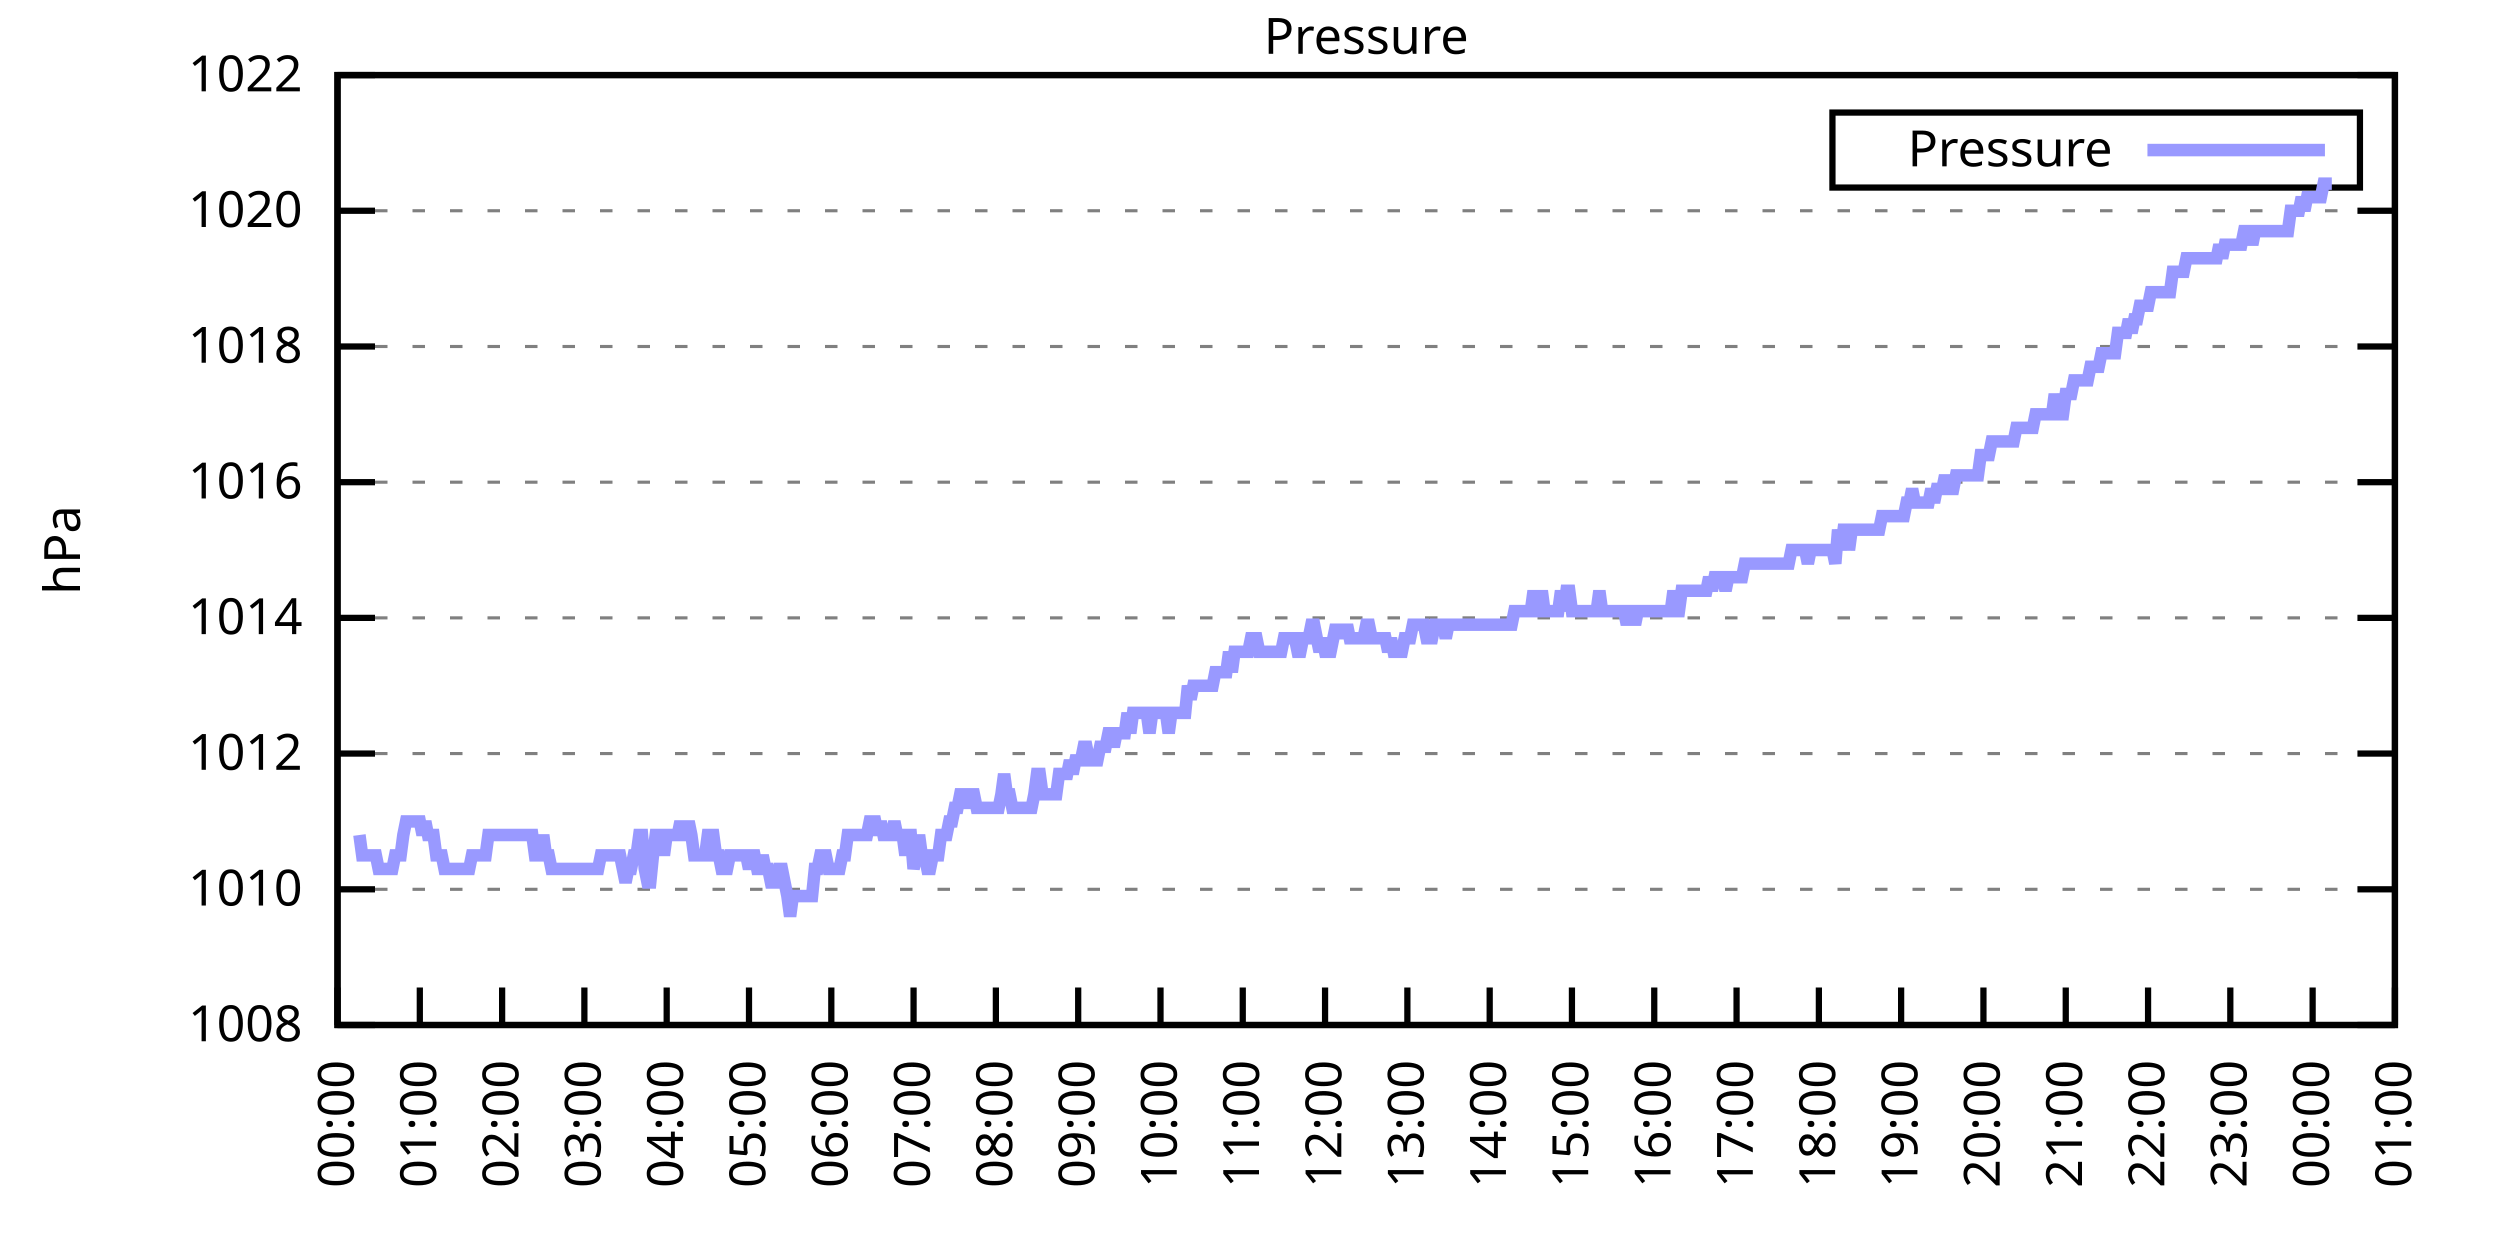
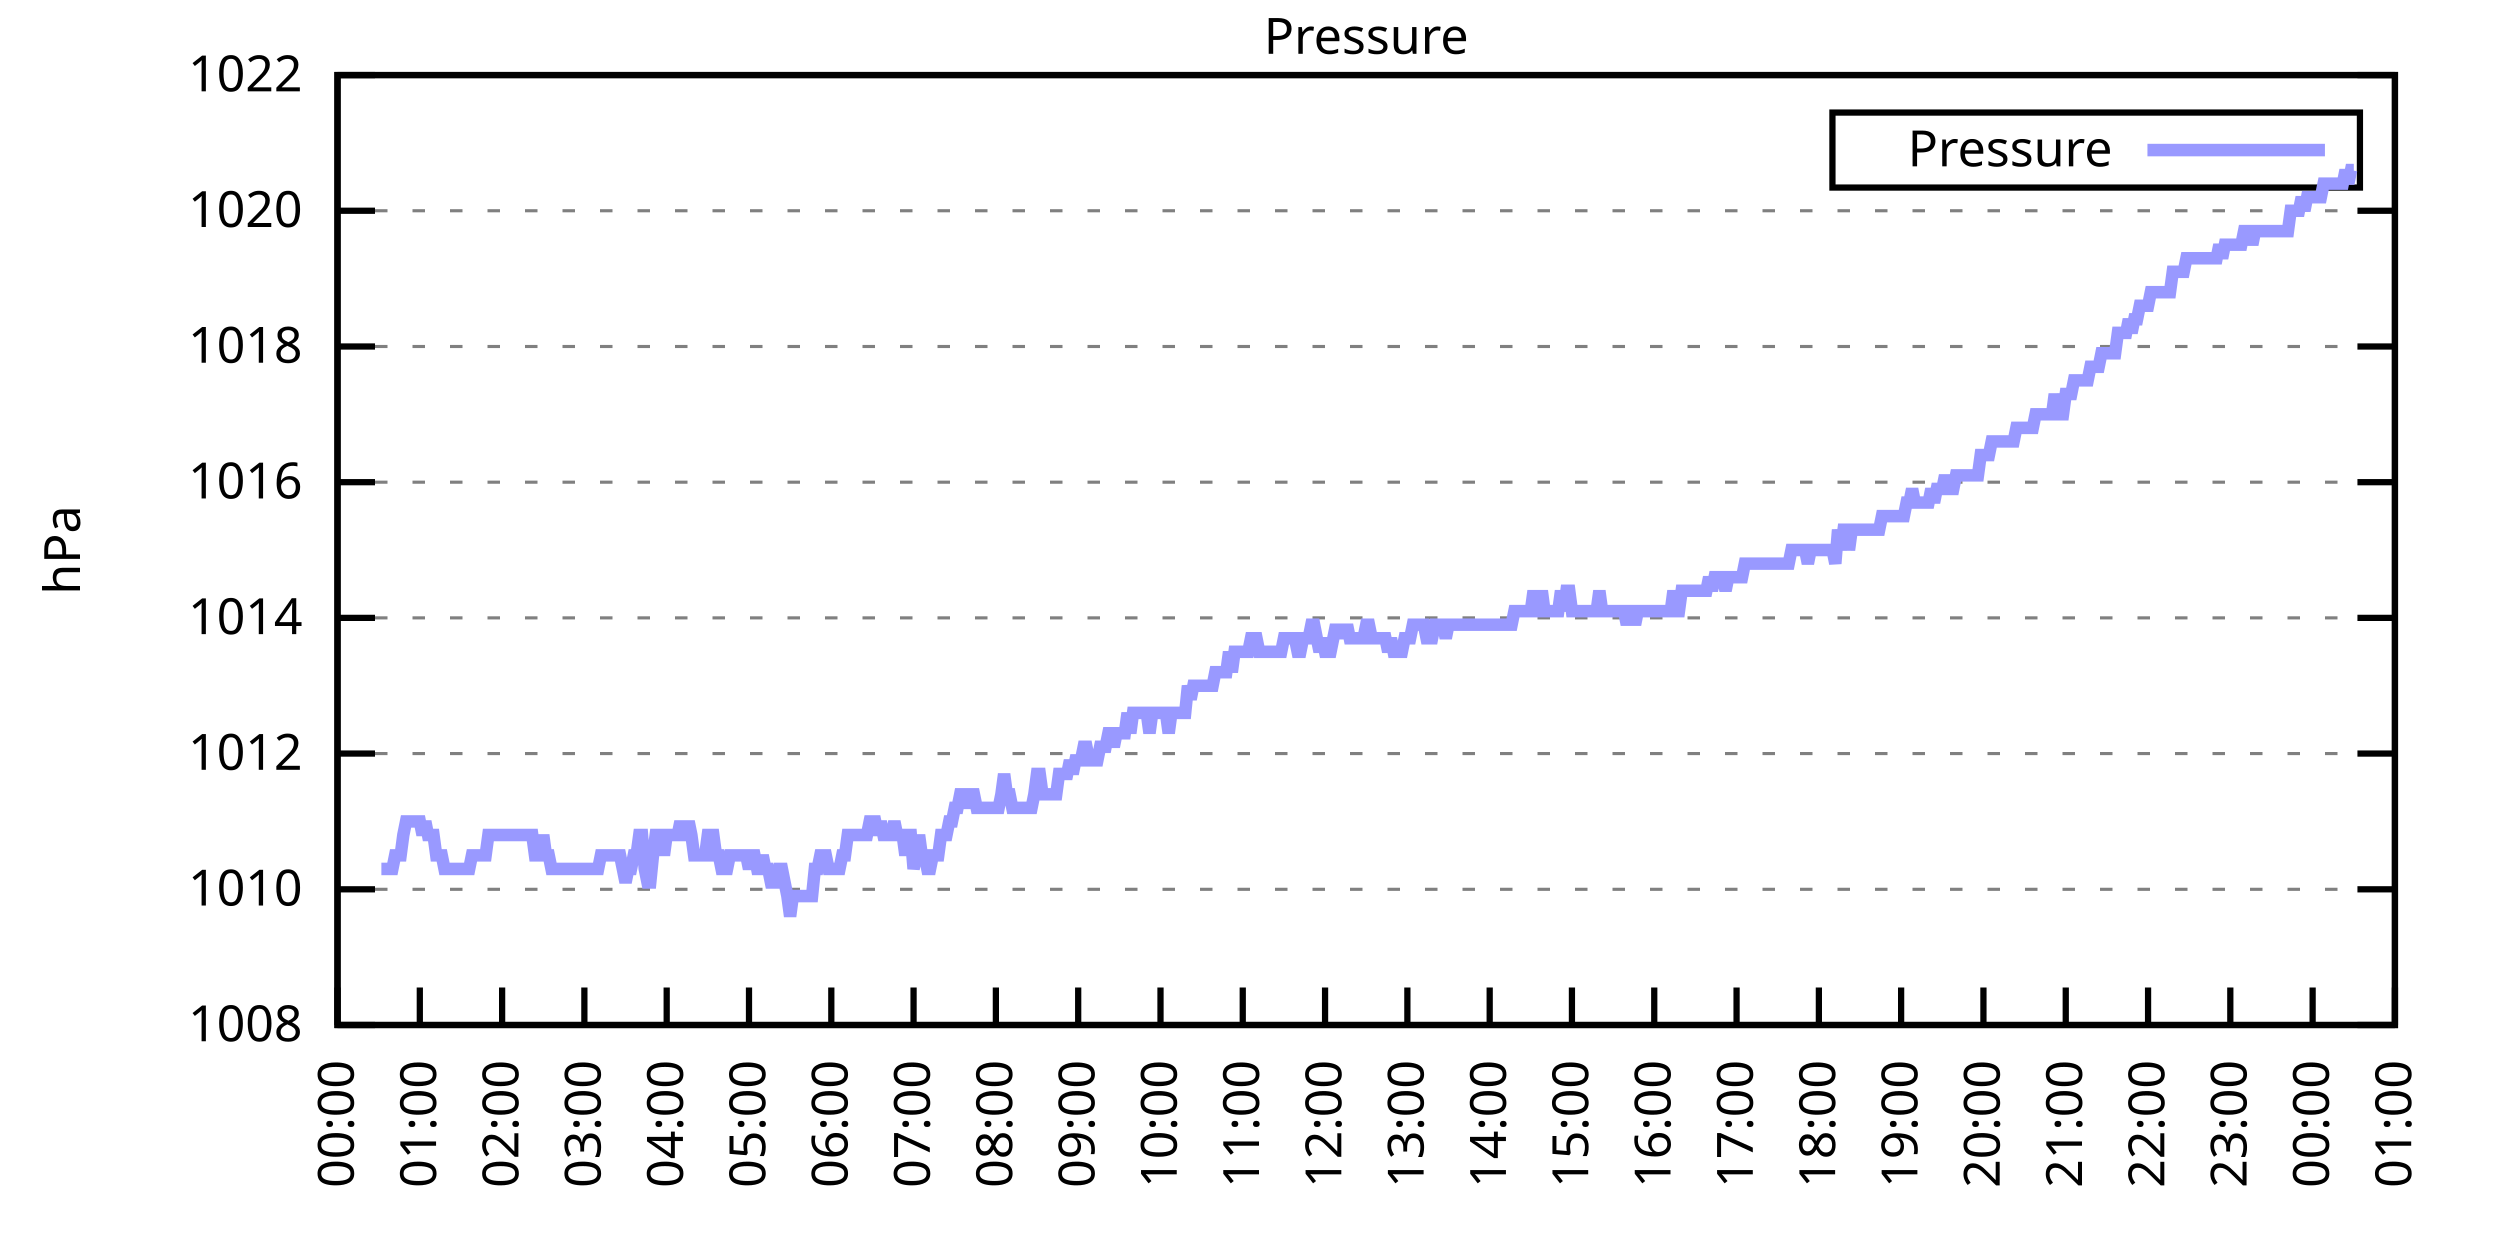
<svg xmlns="http://www.w3.org/2000/svg" xmlns:xlink="http://www.w3.org/1999/xlink" width="400" height="200" viewBox="0 0 400 200">
  <g id="gnuplot_canvas">
    <rect x="0" y="0" width="400" height="200" fill="none" />
    <defs>
      <circle id="gpDot" r="0.5" stroke-width="0.5" stroke="currentColor" />
      <path id="gpPt0" stroke-width="0.333" stroke="currentColor" d="M-1,0 h2 M0,-1 v2" />
      <path id="gpPt1" stroke-width="0.333" stroke="currentColor" d="M-1,-1 L1,1 M1,-1 L-1,1" />
      <path id="gpPt2" stroke-width="0.333" stroke="currentColor" d="M-1,0 L1,0 M0,-1 L0,1 M-1,-1 L1,1 M-1,1 L1,-1" />
      <rect id="gpPt3" stroke-width="0.333" stroke="currentColor" x="-1" y="-1" width="2" height="2" />
      <rect id="gpPt4" stroke-width="0.333" stroke="currentColor" fill="currentColor" x="-1" y="-1" width="2" height="2" />
      <circle id="gpPt5" stroke-width="0.333" stroke="currentColor" cx="0" cy="0" r="1" />
      <use xlink:href="#gpPt5" id="gpPt6" fill="currentColor" stroke="none" />
      <path id="gpPt7" stroke-width="0.333" stroke="currentColor" d="M0,-1.33 L-1.33,0.67 L1.33,0.67 z" />
      <use xlink:href="#gpPt7" id="gpPt8" fill="currentColor" stroke="none" />
      <use xlink:href="#gpPt7" id="gpPt9" stroke="currentColor" transform="rotate(180)" />
      <use xlink:href="#gpPt9" id="gpPt10" fill="currentColor" stroke="none" />
      <use xlink:href="#gpPt3" id="gpPt11" stroke="currentColor" transform="rotate(45)" />
      <use xlink:href="#gpPt11" id="gpPt12" fill="currentColor" stroke="none" />
      <path id="gpPt13" stroke-width="0.333" stroke="currentColor" d="M0,1.330 L1.265,0.411 L0.782,-1.067 L-0.782,-1.076 L-1.265,0.411 z" />
      <use xlink:href="#gpPt13" id="gpPt14" fill="currentColor" stroke="none" />
      <filter id="textbox" filterUnits="objectBoundingBox" x="0" y="0" height="1" width="1">
        <feFlood flood-color="white" flood-opacity="1" result="bgnd" />
        <feComposite in="SourceGraphic" in2="bgnd" operator="atop" />
      </filter>
      <filter id="greybox" filterUnits="objectBoundingBox" x="0" y="0" height="1" width="1">
        <feFlood flood-color="lightgrey" flood-opacity="1" result="grey" />
        <feComposite in="SourceGraphic" in2="grey" operator="atop" />
      </filter>
    </defs>
    <g fill="none" color="white" stroke="currentColor" stroke-width="1.00" stroke-linecap="butt" stroke-linejoin="miter">
</g>
    <g fill="none" color="black" stroke="currentColor" stroke-width="1.00" stroke-linecap="butt" stroke-linejoin="miter">
      <g stroke="none" shape-rendering="crispEdges">
        <polygon fill="rgb(255, 255, 255)" points="54.00,164.00 383.18,164.00 383.18,12.02 54.00,12.02 " />
      </g>
    </g>
    <g fill="none" color="black" stroke="currentColor" stroke-width="1.00" stroke-linecap="butt" stroke-linejoin="miter">
</g>
    <g fill="none" color="black" stroke="black" stroke-width="0.50" stroke-linecap="butt" stroke-linejoin="miter">
</g>
    <g fill="none" color="gray" stroke="currentColor" stroke-width="0.50" stroke-linecap="butt" stroke-linejoin="miter">
      <path stroke="gray" stroke-dasharray="2,4" class="gridline" d="M54.00,164.00 L383.19,164.00  " />
    </g>
    <g fill="none" color="gray" stroke="gray" stroke-width="1.00" stroke-linecap="butt" stroke-linejoin="miter">
</g>
    <g fill="none" color="black" stroke="currentColor" stroke-width="1.00" stroke-linecap="butt" stroke-linejoin="miter">
      <path stroke="black" d="M54.00,164.00 L60.00,164.00 M383.19,164.00 L377.19,164.00  " />
      <g transform="translate(48.40,166.60)" stroke="none" fill="black" font-family="Sans" font-size="8.00" text-anchor="end">
        <text>
          <tspan font-family="Sans"> 1008</tspan>
        </text>
      </g>
    </g>
    <g fill="none" color="black" stroke="currentColor" stroke-width="1.00" stroke-linecap="butt" stroke-linejoin="miter">
</g>
    <g fill="none" color="black" stroke="black" stroke-width="0.50" stroke-linecap="butt" stroke-linejoin="miter">
</g>
    <g fill="none" color="gray" stroke="currentColor" stroke-width="0.50" stroke-linecap="butt" stroke-linejoin="miter">
      <path stroke="gray" stroke-dasharray="2,4" class="gridline" d="M54.00,142.29 L383.19,142.29  " />
    </g>
    <g fill="none" color="gray" stroke="gray" stroke-width="1.00" stroke-linecap="butt" stroke-linejoin="miter">
</g>
    <g fill="none" color="black" stroke="currentColor" stroke-width="1.00" stroke-linecap="butt" stroke-linejoin="miter">
      <path stroke="black" d="M54.00,142.29 L60.00,142.29 M383.19,142.29 L377.19,142.29  " />
      <g transform="translate(48.40,144.89)" stroke="none" fill="black" font-family="Sans" font-size="8.00" text-anchor="end">
        <text>
          <tspan font-family="Sans"> 1010</tspan>
        </text>
      </g>
    </g>
    <g fill="none" color="black" stroke="currentColor" stroke-width="1.00" stroke-linecap="butt" stroke-linejoin="miter">
</g>
    <g fill="none" color="black" stroke="black" stroke-width="0.50" stroke-linecap="butt" stroke-linejoin="miter">
</g>
    <g fill="none" color="gray" stroke="currentColor" stroke-width="0.50" stroke-linecap="butt" stroke-linejoin="miter">
      <path stroke="gray" stroke-dasharray="2,4" class="gridline" d="M54.00,120.57 L383.19,120.57  " />
    </g>
    <g fill="none" color="gray" stroke="gray" stroke-width="1.00" stroke-linecap="butt" stroke-linejoin="miter">
</g>
    <g fill="none" color="black" stroke="currentColor" stroke-width="1.00" stroke-linecap="butt" stroke-linejoin="miter">
      <path stroke="black" d="M54.00,120.57 L60.00,120.57 M383.19,120.57 L377.19,120.57  " />
      <g transform="translate(48.40,123.17)" stroke="none" fill="black" font-family="Sans" font-size="8.00" text-anchor="end">
        <text>
          <tspan font-family="Sans"> 1012</tspan>
        </text>
      </g>
    </g>
    <g fill="none" color="black" stroke="currentColor" stroke-width="1.00" stroke-linecap="butt" stroke-linejoin="miter">
</g>
    <g fill="none" color="black" stroke="black" stroke-width="0.50" stroke-linecap="butt" stroke-linejoin="miter">
</g>
    <g fill="none" color="gray" stroke="currentColor" stroke-width="0.50" stroke-linecap="butt" stroke-linejoin="miter">
      <path stroke="gray" stroke-dasharray="2,4" class="gridline" d="M54.00,98.86 L383.19,98.86  " />
    </g>
    <g fill="none" color="gray" stroke="gray" stroke-width="1.00" stroke-linecap="butt" stroke-linejoin="miter">
</g>
    <g fill="none" color="black" stroke="currentColor" stroke-width="1.00" stroke-linecap="butt" stroke-linejoin="miter">
      <path stroke="black" d="M54.00,98.86 L60.00,98.86 M383.19,98.86 L377.19,98.86  " />
      <g transform="translate(48.40,101.46)" stroke="none" fill="black" font-family="Sans" font-size="8.00" text-anchor="end">
        <text>
          <tspan font-family="Sans"> 1014</tspan>
        </text>
      </g>
    </g>
    <g fill="none" color="black" stroke="currentColor" stroke-width="1.00" stroke-linecap="butt" stroke-linejoin="miter">
</g>
    <g fill="none" color="black" stroke="black" stroke-width="0.50" stroke-linecap="butt" stroke-linejoin="miter">
</g>
    <g fill="none" color="gray" stroke="currentColor" stroke-width="0.50" stroke-linecap="butt" stroke-linejoin="miter">
      <path stroke="gray" stroke-dasharray="2,4" class="gridline" d="M54.00,77.15 L383.19,77.15  " />
    </g>
    <g fill="none" color="gray" stroke="gray" stroke-width="1.00" stroke-linecap="butt" stroke-linejoin="miter">
</g>
    <g fill="none" color="black" stroke="currentColor" stroke-width="1.00" stroke-linecap="butt" stroke-linejoin="miter">
      <path stroke="black" d="M54.00,77.15 L60.00,77.15 M383.19,77.15 L377.19,77.15  " />
      <g transform="translate(48.40,79.75)" stroke="none" fill="black" font-family="Sans" font-size="8.00" text-anchor="end">
        <text>
          <tspan font-family="Sans"> 1016</tspan>
        </text>
      </g>
    </g>
    <g fill="none" color="black" stroke="currentColor" stroke-width="1.00" stroke-linecap="butt" stroke-linejoin="miter">
</g>
    <g fill="none" color="black" stroke="black" stroke-width="0.50" stroke-linecap="butt" stroke-linejoin="miter">
</g>
    <g fill="none" color="gray" stroke="currentColor" stroke-width="0.50" stroke-linecap="butt" stroke-linejoin="miter">
      <path stroke="gray" stroke-dasharray="2,4" class="gridline" d="M54.00,55.44 L383.19,55.44  " />
    </g>
    <g fill="none" color="gray" stroke="gray" stroke-width="1.00" stroke-linecap="butt" stroke-linejoin="miter">
</g>
    <g fill="none" color="black" stroke="currentColor" stroke-width="1.00" stroke-linecap="butt" stroke-linejoin="miter">
      <path stroke="black" d="M54.00,55.44 L60.00,55.44 M383.19,55.44 L377.19,55.44  " />
      <g transform="translate(48.40,58.04)" stroke="none" fill="black" font-family="Sans" font-size="8.00" text-anchor="end">
        <text>
          <tspan font-family="Sans"> 1018</tspan>
        </text>
      </g>
    </g>
    <g fill="none" color="black" stroke="currentColor" stroke-width="1.00" stroke-linecap="butt" stroke-linejoin="miter">
</g>
    <g fill="none" color="black" stroke="black" stroke-width="0.50" stroke-linecap="butt" stroke-linejoin="miter">
</g>
    <g fill="none" color="gray" stroke="currentColor" stroke-width="0.50" stroke-linecap="butt" stroke-linejoin="miter">
      <path stroke="gray" stroke-dasharray="2,4" class="gridline" d="M54.00,33.72 L383.19,33.72  " />
    </g>
    <g fill="none" color="gray" stroke="gray" stroke-width="1.00" stroke-linecap="butt" stroke-linejoin="miter">
</g>
    <g fill="none" color="black" stroke="currentColor" stroke-width="1.00" stroke-linecap="butt" stroke-linejoin="miter">
      <path stroke="black" d="M54.00,33.72 L60.00,33.72 M383.19,33.72 L377.19,33.72  " />
      <g transform="translate(48.40,36.32)" stroke="none" fill="black" font-family="Sans" font-size="8.00" text-anchor="end">
        <text>
          <tspan font-family="Sans"> 1020</tspan>
        </text>
      </g>
    </g>
    <g fill="none" color="black" stroke="currentColor" stroke-width="1.00" stroke-linecap="butt" stroke-linejoin="miter">
</g>
    <g fill="none" color="black" stroke="black" stroke-width="0.50" stroke-linecap="butt" stroke-linejoin="miter">
</g>
    <g fill="none" color="gray" stroke="currentColor" stroke-width="0.50" stroke-linecap="butt" stroke-linejoin="miter">
      <path stroke="gray" stroke-dasharray="2,4" class="gridline" d="M54.00,12.01 L383.19,12.01  " />
    </g>
    <g fill="none" color="gray" stroke="gray" stroke-width="1.00" stroke-linecap="butt" stroke-linejoin="miter">
</g>
    <g fill="none" color="black" stroke="currentColor" stroke-width="1.00" stroke-linecap="butt" stroke-linejoin="miter">
      <path stroke="black" d="M54.00,12.01 L60.00,12.01 M383.19,12.01 L377.19,12.01  " />
      <g transform="translate(48.40,14.61)" stroke="none" fill="black" font-family="Sans" font-size="8.00" text-anchor="end">
        <text>
          <tspan font-family="Sans"> 1022</tspan>
        </text>
      </g>
    </g>
    <g fill="none" color="black" stroke="currentColor" stroke-width="1.00" stroke-linecap="butt" stroke-linejoin="miter">
      <path stroke="black" d="M54.00,164.00 L54.00,158.00  " />
      <g transform="translate(56.60,169.60) rotate(270.00)" stroke="none" fill="black" font-family="Sans" font-size="8.00" text-anchor="end">
        <text>
          <tspan font-family="Sans">00:00</tspan>
        </text>
      </g>
    </g>
    <g fill="none" color="black" stroke="currentColor" stroke-width="1.00" stroke-linecap="butt" stroke-linejoin="miter">
      <path stroke="black" d="M67.17,164.00 L67.17,158.00  " />
      <g transform="translate(69.77,169.60) rotate(270.00)" stroke="none" fill="black" font-family="Sans" font-size="8.00" text-anchor="end">
        <text>
          <tspan font-family="Sans">01:00</tspan>
        </text>
      </g>
    </g>
    <g fill="none" color="black" stroke="currentColor" stroke-width="1.00" stroke-linecap="butt" stroke-linejoin="miter">
      <path stroke="black" d="M80.34,164.00 L80.34,158.00  " />
      <g transform="translate(82.94,169.60) rotate(270.00)" stroke="none" fill="black" font-family="Sans" font-size="8.00" text-anchor="end">
        <text>
          <tspan font-family="Sans">02:00</tspan>
        </text>
      </g>
    </g>
    <g fill="none" color="black" stroke="currentColor" stroke-width="1.00" stroke-linecap="butt" stroke-linejoin="miter">
      <path stroke="black" d="M93.50,164.00 L93.50,158.00  " />
      <g transform="translate(96.10,169.60) rotate(270.00)" stroke="none" fill="black" font-family="Sans" font-size="8.00" text-anchor="end">
        <text>
          <tspan font-family="Sans">03:00</tspan>
        </text>
      </g>
    </g>
    <g fill="none" color="black" stroke="currentColor" stroke-width="1.00" stroke-linecap="butt" stroke-linejoin="miter">
      <path stroke="black" d="M106.67,164.00 L106.67,158.00  " />
      <g transform="translate(109.27,169.60) rotate(270.00)" stroke="none" fill="black" font-family="Sans" font-size="8.00" text-anchor="end">
        <text>
          <tspan font-family="Sans">04:00</tspan>
        </text>
      </g>
    </g>
    <g fill="none" color="black" stroke="currentColor" stroke-width="1.00" stroke-linecap="butt" stroke-linejoin="miter">
      <path stroke="black" d="M119.84,164.00 L119.84,158.00  " />
      <g transform="translate(122.44,169.60) rotate(270.00)" stroke="none" fill="black" font-family="Sans" font-size="8.00" text-anchor="end">
        <text>
          <tspan font-family="Sans">05:00</tspan>
        </text>
      </g>
    </g>
    <g fill="none" color="black" stroke="currentColor" stroke-width="1.00" stroke-linecap="butt" stroke-linejoin="miter">
      <path stroke="black" d="M133.01,164.00 L133.01,158.00  " />
      <g transform="translate(135.61,169.60) rotate(270.00)" stroke="none" fill="black" font-family="Sans" font-size="8.00" text-anchor="end">
        <text>
          <tspan font-family="Sans">06:00</tspan>
        </text>
      </g>
    </g>
    <g fill="none" color="black" stroke="currentColor" stroke-width="1.00" stroke-linecap="butt" stroke-linejoin="miter">
      <path stroke="black" d="M146.17,164.00 L146.17,158.00  " />
      <g transform="translate(148.77,169.60) rotate(270.00)" stroke="none" fill="black" font-family="Sans" font-size="8.00" text-anchor="end">
        <text>
          <tspan font-family="Sans">07:00</tspan>
        </text>
      </g>
    </g>
    <g fill="none" color="black" stroke="currentColor" stroke-width="1.00" stroke-linecap="butt" stroke-linejoin="miter">
      <path stroke="black" d="M159.34,164.00 L159.34,158.00  " />
      <g transform="translate(161.94,169.60) rotate(270.00)" stroke="none" fill="black" font-family="Sans" font-size="8.00" text-anchor="end">
        <text>
          <tspan font-family="Sans">08:00</tspan>
        </text>
      </g>
    </g>
    <g fill="none" color="black" stroke="currentColor" stroke-width="1.00" stroke-linecap="butt" stroke-linejoin="miter">
      <path stroke="black" d="M172.51,164.00 L172.51,158.00  " />
      <g transform="translate(175.11,169.60) rotate(270.00)" stroke="none" fill="black" font-family="Sans" font-size="8.00" text-anchor="end">
        <text>
          <tspan font-family="Sans">09:00</tspan>
        </text>
      </g>
    </g>
    <g fill="none" color="black" stroke="currentColor" stroke-width="1.00" stroke-linecap="butt" stroke-linejoin="miter">
      <path stroke="black" d="M185.68,164.00 L185.68,158.00  " />
      <g transform="translate(188.28,169.60) rotate(270.00)" stroke="none" fill="black" font-family="Sans" font-size="8.00" text-anchor="end">
        <text>
          <tspan font-family="Sans">10:00</tspan>
        </text>
      </g>
    </g>
    <g fill="none" color="black" stroke="currentColor" stroke-width="1.00" stroke-linecap="butt" stroke-linejoin="miter">
      <path stroke="black" d="M198.84,164.00 L198.84,158.00  " />
      <g transform="translate(201.44,169.60) rotate(270.00)" stroke="none" fill="black" font-family="Sans" font-size="8.00" text-anchor="end">
        <text>
          <tspan font-family="Sans">11:00</tspan>
        </text>
      </g>
    </g>
    <g fill="none" color="black" stroke="currentColor" stroke-width="1.00" stroke-linecap="butt" stroke-linejoin="miter">
      <path stroke="black" d="M212.01,164.00 L212.01,158.00  " />
      <g transform="translate(214.61,169.60) rotate(270.00)" stroke="none" fill="black" font-family="Sans" font-size="8.00" text-anchor="end">
        <text>
          <tspan font-family="Sans">12:00</tspan>
        </text>
      </g>
    </g>
    <g fill="none" color="black" stroke="currentColor" stroke-width="1.00" stroke-linecap="butt" stroke-linejoin="miter">
      <path stroke="black" d="M225.18,164.00 L225.18,158.00  " />
      <g transform="translate(227.78,169.60) rotate(270.00)" stroke="none" fill="black" font-family="Sans" font-size="8.00" text-anchor="end">
        <text>
          <tspan font-family="Sans">13:00</tspan>
        </text>
      </g>
    </g>
    <g fill="none" color="black" stroke="currentColor" stroke-width="1.00" stroke-linecap="butt" stroke-linejoin="miter">
      <path stroke="black" d="M238.35,164.00 L238.35,158.00  " />
      <g transform="translate(240.95,169.60) rotate(270.00)" stroke="none" fill="black" font-family="Sans" font-size="8.00" text-anchor="end">
        <text>
          <tspan font-family="Sans">14:00</tspan>
        </text>
      </g>
    </g>
    <g fill="none" color="black" stroke="currentColor" stroke-width="1.00" stroke-linecap="butt" stroke-linejoin="miter">
      <path stroke="black" d="M251.51,164.00 L251.51,158.00  " />
      <g transform="translate(254.11,169.60) rotate(270.00)" stroke="none" fill="black" font-family="Sans" font-size="8.00" text-anchor="end">
        <text>
          <tspan font-family="Sans">15:00</tspan>
        </text>
      </g>
    </g>
    <g fill="none" color="black" stroke="currentColor" stroke-width="1.00" stroke-linecap="butt" stroke-linejoin="miter">
      <path stroke="black" d="M264.68,164.00 L264.68,158.00  " />
      <g transform="translate(267.28,169.60) rotate(270.00)" stroke="none" fill="black" font-family="Sans" font-size="8.00" text-anchor="end">
        <text>
          <tspan font-family="Sans">16:00</tspan>
        </text>
      </g>
    </g>
    <g fill="none" color="black" stroke="currentColor" stroke-width="1.00" stroke-linecap="butt" stroke-linejoin="miter">
      <path stroke="black" d="M277.85,164.00 L277.85,158.00  " />
      <g transform="translate(280.45,169.60) rotate(270.00)" stroke="none" fill="black" font-family="Sans" font-size="8.00" text-anchor="end">
        <text>
          <tspan font-family="Sans">17:00</tspan>
        </text>
      </g>
    </g>
    <g fill="none" color="black" stroke="currentColor" stroke-width="1.00" stroke-linecap="butt" stroke-linejoin="miter">
      <path stroke="black" d="M291.02,164.00 L291.02,158.00  " />
      <g transform="translate(293.62,169.60) rotate(270.00)" stroke="none" fill="black" font-family="Sans" font-size="8.00" text-anchor="end">
        <text>
          <tspan font-family="Sans">18:00</tspan>
        </text>
      </g>
    </g>
    <g fill="none" color="black" stroke="currentColor" stroke-width="1.00" stroke-linecap="butt" stroke-linejoin="miter">
      <path stroke="black" d="M304.18,164.00 L304.18,158.00  " />
      <g transform="translate(306.78,169.60) rotate(270.00)" stroke="none" fill="black" font-family="Sans" font-size="8.00" text-anchor="end">
        <text>
          <tspan font-family="Sans">19:00</tspan>
        </text>
      </g>
    </g>
    <g fill="none" color="black" stroke="currentColor" stroke-width="1.00" stroke-linecap="butt" stroke-linejoin="miter">
      <path stroke="black" d="M317.35,164.00 L317.35,158.00  " />
      <g transform="translate(319.95,169.60) rotate(270.00)" stroke="none" fill="black" font-family="Sans" font-size="8.00" text-anchor="end">
        <text>
          <tspan font-family="Sans">20:00</tspan>
        </text>
      </g>
    </g>
    <g fill="none" color="black" stroke="currentColor" stroke-width="1.00" stroke-linecap="butt" stroke-linejoin="miter">
      <path stroke="black" d="M330.52,164.00 L330.52,158.00  " />
      <g transform="translate(333.12,169.60) rotate(270.00)" stroke="none" fill="black" font-family="Sans" font-size="8.00" text-anchor="end">
        <text>
          <tspan font-family="Sans">21:00</tspan>
        </text>
      </g>
    </g>
    <g fill="none" color="black" stroke="currentColor" stroke-width="1.00" stroke-linecap="butt" stroke-linejoin="miter">
      <path stroke="black" d="M343.69,164.00 L343.69,158.00  " />
      <g transform="translate(346.29,169.60) rotate(270.00)" stroke="none" fill="black" font-family="Sans" font-size="8.00" text-anchor="end">
        <text>
          <tspan font-family="Sans">22:00</tspan>
        </text>
      </g>
    </g>
    <g fill="none" color="black" stroke="currentColor" stroke-width="1.00" stroke-linecap="butt" stroke-linejoin="miter">
      <path stroke="black" d="M356.85,164.00 L356.85,158.00  " />
      <g transform="translate(359.45,169.60) rotate(270.00)" stroke="none" fill="black" font-family="Sans" font-size="8.00" text-anchor="end">
        <text>
          <tspan font-family="Sans">23:00</tspan>
        </text>
      </g>
    </g>
    <g fill="none" color="black" stroke="currentColor" stroke-width="1.00" stroke-linecap="butt" stroke-linejoin="miter">
      <path stroke="black" d="M370.02,164.00 L370.02,158.00  " />
      <g transform="translate(372.62,169.60) rotate(270.00)" stroke="none" fill="black" font-family="Sans" font-size="8.00" text-anchor="end">
        <text>
          <tspan font-family="Sans">00:00</tspan>
        </text>
      </g>
    </g>
    <g fill="none" color="black" stroke="currentColor" stroke-width="1.00" stroke-linecap="butt" stroke-linejoin="miter">
      <path stroke="black" d="M383.19,164.00 L383.19,158.00  " />
      <g transform="translate(385.79,169.60) rotate(270.00)" stroke="none" fill="black" font-family="Sans" font-size="8.00" text-anchor="end">
        <text>
          <tspan font-family="Sans">01:00</tspan>
        </text>
      </g>
    </g>
    <g fill="none" color="black" stroke="currentColor" stroke-width="1.00" stroke-linecap="butt" stroke-linejoin="miter">
</g>
    <g fill="none" color="black" stroke="currentColor" stroke-width="1.00" stroke-linecap="butt" stroke-linejoin="miter">
      <path stroke="black" d="M54.00,12.01 L54.00,164.00 L383.19,164.00 L383.19,12.01 L54.00,12.01 Z  " />
    </g>
    <g fill="none" color="black" stroke="currentColor" stroke-width="1.00" stroke-linecap="butt" stroke-linejoin="miter">
</g>
    <g fill="none" color="black" stroke="currentColor" stroke-width="1.00" stroke-linecap="butt" stroke-linejoin="miter">
      <path stroke="black" d="M293.19,30.01 L293.19,18.01 L377.59,18.01 L377.59,30.01 L293.19,30.01 Z  " />
    </g>
    <g id="Pressure_plot_1">
      <g fill="none" color="white" stroke="black" stroke-width="2.00" stroke-linecap="butt" stroke-linejoin="miter">
</g>
      <g fill="none" color="black" stroke="currentColor" stroke-width="2.00" stroke-linecap="butt" stroke-linejoin="miter">
        <g transform="translate(337.99,26.61)" stroke="none" fill="black" font-family="Sans" font-size="8.00" text-anchor="end">
          <text>
            <tspan font-family="Sans">Pressure</tspan>
          </text>
        </g>
      </g>
      <g fill="none" color="black" stroke="currentColor" stroke-width="2.00" stroke-linecap="butt" stroke-linejoin="miter">
-         <path stroke="rgb(153, 153, 255)" d="M343.59,24.01 L371.99,24.01 M57.51,133.60 L57.95,136.86 L58.39,136.86 L58.83,136.86 L59.27,136.86 L59.71,136.86   L60.14,136.86 L60.58,139.03 L61.02,139.03 L61.46,139.03 L61.90,139.03 L62.34,139.03 L62.78,139.03 L63.22,136.86   L63.66,136.86 L64.10,136.86 L64.53,133.60 L64.97,131.43 L65.41,131.43 L65.85,131.43 L66.29,131.43 L66.73,131.43   L67.17,131.43 L67.61,133.60 L68.05,131.43 L68.48,133.60 L68.92,133.60 L69.36,133.60 L69.80,136.86 L70.24,136.86   L70.68,136.86 L71.12,139.03 L71.56,139.03 L72.00,139.03 L72.43,139.03 L72.87,139.03 L73.31,139.03 L73.75,139.03   L74.19,139.03 L74.63,139.03 L75.07,139.03 L75.51,136.86 L75.95,136.86 L76.38,136.86 L76.82,136.86 L77.26,136.86   L77.70,136.86 L78.14,133.60 L78.58,133.60 L79.02,133.60 L79.46,133.60 L79.90,133.60 L80.34,133.60 L80.77,133.60   L81.21,133.60 L81.65,133.60 L82.09,133.60 L82.53,133.60 L82.97,133.60 L83.41,133.60 L83.85,133.60 L84.29,133.60   L84.72,133.60 L85.16,133.60 L85.60,136.86 L86.04,136.86 L86.48,136.86 L86.92,133.60 L87.36,136.86 L87.80,136.86   L88.24,139.03 L88.67,139.03 L89.11,139.03 L89.55,139.03 L89.99,139.03 L90.43,139.03 L90.87,139.03 L91.31,139.03   L91.75,139.03 L92.19,139.03 L92.62,139.03 L93.06,139.03 L93.50,139.03 L93.94,139.03 L94.38,139.03 L94.82,139.03   L95.26,139.03 L95.70,139.03 L96.14,136.86 L96.58,136.86 L97.01,136.86 L97.45,136.86 L97.89,136.86 L98.33,136.86   L98.77,136.86 L99.21,136.86 L99.65,139.03 L100.09,141.20 L100.53,139.03 L100.96,139.03 L101.40,136.86 L101.84,136.86   L102.28,133.60 L102.72,133.60 L103.16,139.03 L103.60,141.20 L104.04,141.20 L104.48,136.86 L104.91,133.60 L105.35,133.60   L105.79,133.60 L106.23,136.86 L106.67,133.60 L107.11,133.60 L107.55,133.60 L107.99,133.60 L108.43,133.60 L108.87,131.43   L109.30,133.60 L109.74,133.60 L110.18,131.43 L110.62,133.60 L111.06,136.86 L111.50,136.86 L111.94,136.86 L112.38,136.86   L112.82,136.86 L113.25,133.60 L113.69,133.60 L114.13,133.60 L114.57,136.86 L115.01,136.86 L115.45,139.03 L115.89,139.03   L116.33,139.03 L116.77,136.86 L117.20,136.86 L117.64,136.86 L118.08,136.86 L118.52,136.86 L118.96,136.86 L119.40,136.86   L119.84,139.03 L120.28,136.86 L120.72,136.86 L121.15,139.03 L121.59,139.03 L122.03,136.86 L122.47,139.03 L122.91,139.03   L123.35,141.20 L123.79,141.20 L124.23,141.20 L124.67,139.03 L125.11,139.03 L125.54,141.20 L125.98,143.37 L126.42,146.63   L126.86,143.37 L127.30,143.37 L127.74,143.37 L128.18,143.37 L128.62,143.37 L129.06,143.37 L129.49,143.37 L129.93,143.37   L130.37,139.03 L130.81,139.03 L131.25,136.86 L131.69,136.86 L132.13,136.86 L132.57,139.03 L133.01,139.03 L133.44,139.03   L133.88,139.03 L134.32,139.03 L134.76,136.86 L135.20,136.86 L135.64,133.60 L136.08,133.60 L136.52,133.60 L136.96,133.60   L137.39,133.60 L137.83,133.60 L138.27,133.60 L138.71,133.60 L139.15,131.43 L139.59,131.43 L140.03,131.43 L140.47,133.60   L140.91,131.43 L141.35,133.60 L141.78,133.60 L142.22,133.60 L142.66,133.60 L143.10,131.43 L143.54,133.60 L143.98,133.60   L144.42,133.60 L144.86,136.86 L145.30,133.60 L145.73,133.60 L146.17,139.03 L146.61,136.86 L147.05,133.60 L147.49,136.86   L147.93,136.86 L148.37,139.03 L148.81,139.03 L149.25,136.86 L149.68,136.86 L150.12,136.86 L150.56,133.60 L151.00,133.60   L151.44,133.60 L151.88,131.43 L152.32,131.43 L152.76,129.26 L153.20,129.26 L153.63,127.09 L154.07,127.09 L154.51,129.26   L154.95,127.09 L155.39,127.09 L155.83,127.09 L156.27,129.26 L156.71,129.26 L157.15,129.26 L157.59,129.26 L158.02,129.26   L158.46,129.26 L158.90,129.26 L159.34,129.26 L159.78,129.26 L160.22,127.09 L160.66,123.83 L161.10,127.09 L161.54,127.09   L161.97,129.26 L162.41,129.26 L162.85,129.26 L163.29,129.26 L163.73,129.26 L164.17,129.26 L164.61,129.26 L165.05,129.26   L165.49,127.09 L165.92,123.83 L166.36,123.83 L166.80,127.09 L167.24,127.09 L167.68,127.09 L168.12,127.09 L168.56,127.09   L169.00,127.09 L169.44,123.83 L169.87,123.83 L170.31,123.83 L170.75,123.83 L171.19,121.66 L171.63,123.83 L172.07,121.66   L172.51,121.66 L172.95,121.66 L173.39,119.49 L173.83,119.49 L174.26,121.66 L174.70,121.66 L175.14,121.66 L175.58,121.66   L176.02,119.49 L176.46,119.49 L176.90,119.49 L177.34,117.32 L177.78,117.32 L178.21,119.49 L178.65,117.32 L179.09,117.32   L179.53,117.32 L179.97,117.32 L180.41,114.06 L180.85,117.32 L181.29,114.06 L181.73,114.06 L182.16,114.06 L182.60,114.06   L183.04,114.06 L183.48,114.06 L183.92,117.32 L184.36,114.06 L184.80,114.06 L185.24,114.06 L185.68,114.06 L186.11,114.06   L186.55,114.06 L186.99,117.32 L187.43,114.06 L187.87,114.06 L188.31,114.06 L188.75,114.06 L189.19,114.06 L189.63,114.06   L190.07,109.72 L190.50,111.89 L190.94,109.72 L191.38,109.72 L191.82,109.72 L192.26,109.72 L192.70,109.72 L193.14,109.72   L193.58,109.72 L194.02,109.72 L194.45,107.55 L194.89,107.55 L195.33,107.55 L195.77,107.55 L196.21,107.55 L196.65,104.29   L197.09,107.55 L197.53,104.29 L197.97,104.29 L198.40,104.29 L198.84,104.29 L199.28,104.29 L199.72,104.29 L200.16,102.12   L200.60,102.12 L201.04,102.12 L201.48,104.29 L201.92,104.29 L202.35,104.29 L202.79,104.29 L203.23,104.29 L203.67,104.29   L204.11,104.29 L204.55,104.29 L204.99,104.29 L205.43,102.12 L205.87,102.12 L206.31,102.12 L206.74,102.12 L207.18,102.12   L207.62,104.29 L208.06,104.29 L208.50,102.12 L208.94,102.12 L209.38,102.12 L209.82,99.95 L210.26,99.95 L210.69,102.12   L211.13,104.29 L211.57,102.12 L212.01,104.29 L212.45,104.29 L212.89,104.29 L213.33,102.12 L213.77,99.95 L214.21,102.12   L214.64,99.95 L215.08,102.12 L215.52,99.95 L215.96,102.12 L216.40,102.12 L216.84,102.12 L217.28,102.12 L217.72,102.12   L218.16,102.12 L218.60,99.95 L219.03,99.95 L219.47,102.12 L219.91,102.12 L220.35,102.12 L220.79,102.12 L221.23,102.12   L221.67,102.12 L222.11,104.29 L222.55,102.12 L222.98,104.29 L223.42,104.29 L223.86,104.29 L224.30,104.29 L224.74,102.12   L225.18,102.12 L225.62,102.12 L226.06,99.95 L226.50,99.95 L226.93,99.95 L227.37,99.95 L227.81,99.95 L228.25,102.12   L228.69,102.12 L229.13,102.12 L229.57,99.95 L230.01,99.95 L230.45,99.95 L230.88,99.95 L231.32,102.12 L231.76,99.95   L232.20,99.95 L232.64,99.95 L233.08,99.95 L233.52,99.95 L233.96,99.95 L234.40,99.95 L234.84,99.95 L235.27,99.95   L235.71,99.95 L236.15,99.95 L236.59,99.95 L237.03,99.95 L237.47,99.95 L237.91,99.95 L238.35,99.95 L238.79,99.95   L239.22,99.95 L239.66,99.95 L240.10,99.95 L240.54,99.95 L240.98,99.95 L241.42,99.95 L241.86,99.95 L242.30,97.78   L242.74,97.78 L243.17,97.78 L243.61,97.78 L244.05,97.78 L244.49,97.78 L244.93,97.78 L245.37,94.52 L245.81,97.78   L246.25,97.78 L246.69,94.52 L247.12,97.78 L247.56,97.78 L248.00,97.78 L248.44,97.78 L248.88,97.78 L249.32,97.78   L249.76,94.52 L250.20,97.78 L250.64,94.52 L251.08,94.52 L251.51,97.78 L251.95,97.78 L252.39,97.78 L252.83,97.78   L253.27,97.78 L253.71,97.78 L254.15,97.78 L254.59,97.78 L255.03,97.78 L255.46,97.78 L255.90,94.52 L256.34,97.78   L256.78,97.78 L257.22,97.78 L257.66,97.78 L258.10,97.78 L258.54,97.78 L258.98,97.78 L259.41,97.78 L259.85,97.78   L260.29,99.95 L260.73,97.78 L261.17,97.78 L261.61,99.95 L262.05,97.78 L262.49,97.78 L262.93,97.78 L263.36,97.78   L263.80,97.78 L264.24,97.78 L264.68,97.78 L265.12,97.78 L265.56,97.78 L266.00,97.78 L266.44,97.78 L266.88,97.78   L267.32,97.78 L267.75,94.52 L268.19,97.78 L268.63,97.78 L269.07,94.52 L269.51,94.52 L269.95,94.52 L270.39,94.52   L270.83,94.52 L271.27,94.52 L271.70,94.52 L272.14,94.52 L272.58,94.52 L273.02,94.52 L273.46,92.35 L273.90,94.52   L274.34,92.35 L274.78,92.35 L275.22,92.35 L275.65,92.35 L276.09,94.52 L276.53,92.35 L276.97,92.35 L277.41,92.35   L277.85,92.35 L278.29,92.35 L278.73,92.35 L279.17,90.18 L279.60,90.18 L280.04,90.18 L280.48,90.18 L280.92,90.18   L281.36,90.18 L281.80,90.18 L282.24,90.18 L282.68,90.18 L283.12,90.18 L283.56,90.18 L283.99,90.18 L284.43,90.18   L284.87,90.18 L285.31,90.18 L285.75,90.18 L286.19,90.18 L286.63,88.00 L287.07,88.00 L287.51,88.00 L287.94,88.00   L288.38,88.00 L288.82,88.00 L289.26,90.18 L289.70,88.00 L290.14,88.00 L290.58,88.00 L291.02,88.00 L291.46,88.00   L291.89,88.00 L292.33,88.00 L292.77,88.00 L293.21,88.00 L293.65,90.18 L294.09,84.75 L294.53,88.00 L294.97,84.75   L295.41,84.75 L295.84,88.00 L296.28,84.75 L296.72,84.75 L297.16,84.75 L297.60,84.75 L298.04,84.75 L298.48,84.75   L298.92,84.75 L299.36,84.75 L299.80,84.75 L300.23,84.75 L300.67,84.75 L301.11,82.58 L301.55,82.58 L301.99,82.58   L302.43,82.58 L302.87,82.58 L303.31,82.58 L303.75,82.58 L304.18,82.58 L304.62,82.58 L305.06,80.41 L305.50,80.41   L305.94,78.23 L306.38,80.41 L306.82,80.41 L307.26,80.41 L307.70,80.41 L308.13,80.41 L308.57,80.41 L309.01,78.23   L309.45,80.41 L309.89,78.23 L310.33,78.23 L310.77,78.23 L311.21,76.06 L311.65,78.23 L312.08,78.23 L312.52,78.23   L312.96,76.06 L313.40,76.06 L313.84,76.06 L314.28,76.06 L314.72,76.06 L315.16,76.06 L315.60,76.06 L316.04,76.06   L316.47,76.06 L316.91,72.81 L317.35,72.81 L317.79,72.81 L318.23,72.81 L318.67,70.63 L319.11,70.63 L319.55,70.63   L319.99,70.63 L320.42,70.63 L320.86,70.63 L321.30,70.63 L321.74,70.63 L322.18,70.63 L322.62,68.46 L323.06,68.46   L323.50,68.46 L323.94,68.46 L324.37,68.46 L324.81,68.46 L325.25,68.46 L325.69,66.29 L326.13,66.29 L326.57,66.29   L327.01,66.29 L327.45,66.29 L327.89,66.29 L328.33,66.29 L328.76,63.04 L329.20,66.29 L329.64,66.29 L330.08,66.29   L330.52,63.04 L330.96,63.04 L331.40,63.04 L331.84,60.86 L332.28,60.86 L332.71,60.86 L333.15,60.86 L333.59,60.86   L334.03,60.86 L334.47,58.69 L334.91,58.69 L335.35,58.69 L335.79,58.69 L336.23,56.52 L336.66,56.52 L337.10,56.52   L337.54,56.52 L337.98,56.52 L338.42,56.52 L338.86,53.26 L339.30,53.26 L339.74,53.26 L340.18,53.26 L340.61,51.09   L341.05,53.26 L341.49,51.09 L341.93,51.09 L342.37,48.92 L342.81,48.92 L343.25,48.92 L343.69,48.92 L344.13,46.75   L344.57,46.75 L345.00,46.75 L345.44,46.75 L345.88,46.75 L346.32,46.75 L346.76,46.75 L347.20,46.75 L347.64,43.49   L348.08,43.49 L348.52,43.49 L348.95,43.49 L349.39,43.49 L349.83,41.32 L350.27,41.32 L350.71,41.32 L351.15,41.32   L351.59,41.32 L352.03,41.32 L352.47,41.32 L352.90,41.32 L353.34,41.32 L353.78,41.32 L354.22,41.32 L354.66,41.32   L355.10,39.15 L355.54,41.32 L355.98,39.15 L356.42,39.15 L356.85,39.15 L357.29,39.15 L357.73,39.15 L358.17,39.15   L358.61,39.15 L359.05,36.98 L359.49,36.98 L359.93,36.98 L360.37,39.15 L360.81,36.98 L361.24,36.98 L361.68,36.98   L362.12,36.98 L362.56,36.98 L363.00,36.98 L363.44,36.98 L363.88,36.98 L364.32,36.98 L364.76,36.98 L365.19,36.98   L365.63,36.98 L366.07,36.98 L366.51,33.72 L366.95,33.72 L367.39,33.72 L367.83,33.72 L368.27,31.55 L368.71,33.72   L369.14,31.55 L369.58,31.55 L370.02,31.55 L370.46,31.55 L370.90,31.55 L371.34,31.55 L371.78,29.38 L372.22,29.38   L372.66,29.38 L373.09,29.38  " />
+         <path stroke="rgb(153, 153, 255)" d="M343.59,24.01 L371.99,24.01 M61.02,139.03 L61.46,139.03 L61.90,139.03 L62.34,139.03 L62.78,139.03 L63.22,136.86   L63.66,136.86 L64.10,136.86 L64.53,133.60 L64.97,131.43 L65.41,131.43 L65.85,131.43 L66.29,131.43 L66.73,131.43   L67.17,131.43 L67.61,133.60 L68.05,131.43 L68.48,133.60 L68.92,133.60 L69.36,133.60 L69.80,136.86 L70.24,136.86   L70.68,136.86 L71.12,139.03 L71.56,139.03 L72.00,139.03 L72.43,139.03 L72.87,139.03 L73.31,139.03 L73.75,139.03   L74.19,139.03 L74.63,139.03 L75.07,139.03 L75.51,136.86 L75.95,136.86 L76.38,136.86 L76.82,136.86 L77.26,136.86   L77.70,136.86 L78.14,133.60 L78.58,133.60 L79.02,133.60 L79.46,133.60 L79.90,133.60 L80.34,133.60 L80.77,133.60   L81.21,133.60 L81.65,133.60 L82.09,133.60 L82.53,133.60 L82.97,133.60 L83.41,133.60 L83.85,133.60 L84.29,133.60   L84.72,133.60 L85.16,133.60 L85.60,136.86 L86.04,136.86 L86.48,136.86 L86.92,133.60 L87.36,136.86 L87.80,136.86   L88.24,139.03 L88.67,139.03 L89.11,139.03 L89.55,139.03 L89.99,139.03 L90.43,139.03 L90.87,139.03 L91.31,139.03   L91.75,139.03 L92.19,139.03 L92.62,139.03 L93.06,139.03 L93.50,139.03 L93.94,139.03 L94.38,139.03 L94.82,139.03   L95.26,139.03 L95.70,139.03 L96.14,136.86 L96.58,136.86 L97.01,136.86 L97.45,136.86 L97.89,136.86 L98.33,136.86   L98.77,136.86 L99.21,136.86 L99.65,139.03 L100.09,141.20 L100.53,139.03 L100.96,139.03 L101.40,136.86 L101.84,136.86   L102.28,133.60 L102.72,133.60 L103.16,139.03 L103.60,141.20 L104.04,141.20 L104.48,136.86 L104.91,133.60 L105.35,133.60   L105.79,133.60 L106.23,136.86 L106.67,133.60 L107.11,133.60 L107.55,133.60 L107.99,133.60 L108.43,133.60 L108.87,131.43   L109.30,133.60 L109.74,133.60 L110.18,131.43 L110.62,133.60 L111.06,136.86 L111.50,136.86 L111.94,136.86 L112.38,136.86   L112.82,136.86 L113.25,133.60 L113.69,133.60 L114.13,133.60 L114.57,136.86 L115.01,136.86 L115.45,139.03 L115.89,139.03   L116.33,139.03 L116.77,136.86 L117.20,136.86 L117.64,136.86 L118.08,136.86 L118.52,136.86 L118.96,136.86 L119.40,136.86   L119.84,139.03 L120.28,136.86 L120.72,136.86 L121.15,139.03 L121.59,139.03 L122.03,136.86 L122.47,139.03 L122.91,139.03   L123.35,141.20 L123.79,141.20 L124.23,141.20 L124.67,139.03 L125.11,139.03 L125.54,141.20 L125.98,143.37 L126.42,146.63   L126.86,143.37 L127.30,143.37 L127.74,143.37 L128.18,143.37 L128.62,143.37 L129.06,143.37 L129.49,143.37 L129.93,143.37   L130.37,139.03 L130.81,139.03 L131.25,136.86 L131.69,136.86 L132.13,136.86 L132.57,139.03 L133.01,139.03 L133.44,139.03   L133.88,139.03 L134.32,139.03 L134.76,136.86 L135.20,136.86 L135.64,133.60 L136.08,133.60 L136.52,133.60 L136.96,133.60   L137.39,133.60 L137.83,133.60 L138.27,133.60 L138.71,133.60 L139.15,131.43 L139.59,131.43 L140.03,131.43 L140.47,133.60   L140.91,131.43 L141.35,133.60 L141.78,133.60 L142.22,133.60 L142.66,133.60 L143.10,131.43 L143.54,133.60 L143.98,133.60   L144.42,133.60 L144.86,136.86 L145.30,133.60 L145.73,133.60 L146.17,139.03 L146.61,136.86 L147.05,133.60 L147.49,136.86   L147.93,136.86 L148.37,139.03 L148.81,139.03 L149.25,136.86 L149.68,136.86 L150.12,136.86 L150.56,133.60 L151.00,133.60   L151.44,133.60 L151.88,131.43 L152.32,131.43 L152.76,129.26 L153.20,129.26 L153.63,127.09 L154.07,127.09 L154.51,129.26   L154.95,127.09 L155.39,127.09 L155.83,127.09 L156.27,129.26 L156.71,129.26 L157.15,129.26 L157.59,129.26 L158.02,129.26   L158.46,129.26 L158.90,129.26 L159.34,129.26 L159.78,129.26 L160.22,127.09 L160.66,123.83 L161.10,127.09 L161.54,127.09   L161.97,129.26 L162.41,129.26 L162.85,129.26 L163.29,129.26 L163.73,129.26 L164.17,129.26 L164.61,129.26 L165.05,129.26   L165.49,127.09 L165.92,123.83 L166.36,123.83 L166.80,127.09 L167.24,127.09 L167.68,127.09 L168.12,127.09 L168.56,127.09   L169.00,127.09 L169.44,123.83 L169.87,123.83 L170.31,123.83 L170.75,123.83 L171.19,121.66 L171.63,123.83 L172.07,121.66   L172.51,121.66 L172.95,121.66 L173.39,119.49 L173.83,119.49 L174.26,121.66 L174.70,121.66 L175.14,121.66 L175.58,121.66   L176.02,119.49 L176.46,119.49 L176.90,119.49 L177.34,117.32 L177.78,117.32 L178.21,119.49 L178.65,117.32 L179.09,117.32   L179.53,117.32 L179.97,117.32 L180.41,114.06 L180.85,117.32 L181.29,114.06 L181.73,114.06 L182.16,114.06 L182.60,114.06   L183.04,114.06 L183.48,114.06 L183.92,117.32 L184.36,114.06 L184.80,114.06 L185.24,114.06 L185.68,114.06 L186.11,114.06   L186.55,114.06 L186.99,117.32 L187.43,114.06 L187.87,114.06 L188.31,114.06 L188.75,114.06 L189.19,114.06 L189.63,114.06   L190.07,109.72 L190.50,111.89 L190.94,109.72 L191.38,109.72 L191.82,109.72 L192.26,109.72 L192.70,109.72 L193.14,109.72   L193.58,109.72 L194.02,109.72 L194.45,107.55 L194.89,107.55 L195.33,107.55 L195.77,107.55 L196.21,107.55 L196.65,104.29   L197.09,107.55 L197.53,104.29 L197.97,104.29 L198.40,104.29 L198.84,104.29 L199.28,104.29 L199.72,104.29 L200.16,102.12   L200.60,102.12 L201.04,102.12 L201.48,104.29 L201.92,104.29 L202.35,104.29 L202.79,104.29 L203.23,104.29 L203.67,104.29   L204.11,104.29 L204.55,104.29 L204.99,104.29 L205.43,102.12 L205.87,102.12 L206.31,102.12 L206.74,102.12 L207.18,102.12   L207.62,104.29 L208.06,104.29 L208.50,102.12 L208.94,102.12 L209.38,102.12 L209.82,99.95 L210.26,99.95 L210.69,102.12   L211.13,104.29 L211.57,102.12 L212.01,104.29 L212.45,104.29 L212.89,104.29 L213.33,102.12 L213.77,99.95 L214.21,102.12   L214.64,99.95 L215.08,102.12 L215.52,99.95 L215.96,102.12 L216.40,102.12 L216.84,102.12 L217.28,102.12 L217.72,102.12   L218.16,102.12 L218.60,99.95 L219.03,99.95 L219.47,102.12 L219.91,102.12 L220.35,102.12 L220.79,102.12 L221.23,102.12   L221.67,102.12 L222.11,104.29 L222.55,102.12 L222.98,104.29 L223.42,104.29 L223.86,104.29 L224.30,104.29 L224.74,102.12   L225.18,102.12 L225.62,102.12 L226.06,99.95 L226.50,99.95 L226.93,99.95 L227.37,99.95 L227.81,99.95 L228.25,102.12   L228.69,102.12 L229.13,102.12 L229.57,99.95 L230.01,99.95 L230.45,99.95 L230.88,99.95 L231.32,102.12 L231.76,99.95   L232.20,99.95 L232.64,99.95 L233.08,99.95 L233.52,99.95 L233.96,99.95 L234.40,99.95 L234.84,99.95 L235.27,99.95   L235.71,99.95 L236.15,99.95 L236.59,99.95 L237.03,99.95 L237.47,99.95 L237.91,99.95 L238.35,99.95 L238.79,99.95   L239.22,99.95 L239.66,99.95 L240.10,99.95 L240.54,99.95 L240.98,99.95 L241.42,99.95 L241.86,99.95 L242.30,97.78   L242.74,97.78 L243.17,97.78 L243.61,97.78 L244.05,97.78 L244.49,97.78 L244.93,97.78 L245.37,94.52 L245.81,97.78   L246.25,97.78 L246.69,94.52 L247.12,97.78 L247.56,97.78 L248.00,97.78 L248.44,97.78 L248.88,97.78 L249.32,97.78   L249.76,94.52 L250.20,97.78 L250.64,94.52 L251.08,94.52 L251.51,97.78 L251.95,97.78 L252.39,97.78 L252.83,97.78   L253.27,97.78 L253.71,97.78 L254.15,97.78 L254.59,97.78 L255.03,97.78 L255.46,97.78 L255.90,94.52 L256.34,97.78   L256.78,97.78 L257.22,97.78 L257.66,97.78 L258.10,97.78 L258.54,97.78 L258.98,97.78 L259.41,97.78 L259.85,97.78   L260.29,99.95 L260.73,97.78 L261.17,97.78 L261.61,99.95 L262.05,97.78 L262.49,97.78 L262.93,97.78 L263.36,97.78   L263.80,97.78 L264.24,97.78 L264.68,97.78 L265.12,97.78 L265.56,97.78 L266.00,97.78 L266.44,97.78 L266.88,97.78   L267.32,97.78 L267.75,94.52 L268.19,97.78 L268.63,97.78 L269.07,94.52 L269.51,94.52 L269.95,94.52 L270.39,94.52   L270.83,94.52 L271.27,94.52 L271.70,94.52 L272.14,94.52 L272.58,94.52 L273.02,94.52 L273.46,92.35 L273.90,94.52   L274.34,92.35 L274.78,92.35 L275.22,92.35 L275.65,92.35 L276.09,94.52 L276.53,92.35 L276.97,92.35 L277.41,92.35   L277.85,92.35 L278.29,92.35 L278.73,92.35 L279.17,90.18 L279.60,90.18 L280.04,90.18 L280.48,90.18 L280.92,90.18   L281.36,90.18 L281.80,90.18 L282.24,90.18 L282.68,90.18 L283.12,90.18 L283.56,90.18 L283.99,90.18 L284.43,90.18   L284.87,90.18 L285.31,90.18 L285.75,90.18 L286.19,90.18 L286.63,88.00 L287.07,88.00 L287.51,88.00 L287.94,88.00   L288.38,88.00 L288.82,88.00 L289.26,90.18 L289.70,88.00 L290.14,88.00 L290.58,88.00 L291.02,88.00 L291.46,88.00   L291.89,88.00 L292.33,88.00 L292.77,88.00 L293.21,88.00 L293.65,90.18 L294.09,84.75 L294.53,88.00 L294.97,84.75   L295.41,84.75 L295.84,88.00 L296.28,84.75 L296.72,84.75 L297.16,84.75 L297.60,84.75 L298.04,84.75 L298.48,84.75   L298.92,84.75 L299.36,84.75 L299.80,84.75 L300.23,84.75 L300.67,84.75 L301.11,82.58 L301.55,82.58 L301.99,82.58   L302.43,82.58 L302.87,82.58 L303.31,82.58 L303.75,82.58 L304.18,82.58 L304.62,82.58 L305.06,80.41 L305.50,80.41   L305.94,78.23 L306.38,80.41 L306.82,80.41 L307.26,80.41 L307.70,80.41 L308.13,80.41 L308.57,80.41 L309.01,78.23   L309.45,80.41 L309.89,78.23 L310.33,78.23 L310.77,78.23 L311.21,76.06 L311.65,78.23 L312.08,78.23 L312.52,78.23   L312.96,76.06 L313.40,76.06 L313.84,76.06 L314.28,76.06 L314.72,76.06 L315.16,76.06 L315.60,76.06 L316.04,76.06   L316.47,76.06 L316.91,72.81 L317.35,72.81 L317.79,72.81 L318.23,72.81 L318.67,70.63 L319.11,70.63 L319.55,70.63   L319.99,70.63 L320.42,70.63 L320.86,70.63 L321.30,70.63 L321.74,70.63 L322.18,70.63 L322.62,68.46 L323.06,68.46   L323.50,68.46 L323.94,68.46 L324.37,68.46 L324.81,68.46 L325.25,68.46 L325.69,66.29 L326.13,66.29 L326.57,66.29   L327.01,66.29 L327.45,66.29 L327.89,66.29 L328.33,66.29 L328.76,63.04 L329.20,66.29 L329.64,66.29 L330.08,66.29   L330.52,63.04 L330.96,63.04 L331.40,63.04 L331.84,60.86 L332.28,60.86 L332.71,60.86 L333.15,60.86 L333.59,60.86   L334.03,60.86 L334.47,58.69 L334.91,58.69 L335.35,58.69 L335.79,58.69 L336.23,56.52 L336.66,56.52 L337.10,56.52   L337.54,56.52 L337.98,56.52 L338.42,56.52 L338.86,53.26 L339.30,53.26 L339.74,53.26 L340.18,53.26 L340.61,51.09   L341.05,53.26 L341.49,51.09 L341.93,51.09 L342.37,48.92 L342.81,48.92 L343.25,48.92 L343.69,48.92 L344.13,46.75   L344.57,46.75 L345.00,46.75 L345.44,46.75 L345.88,46.75 L346.32,46.75 L346.76,46.75 L347.20,46.75 L347.64,43.49   L348.08,43.49 L348.52,43.49 L348.95,43.49 L349.39,43.49 L349.83,41.32 L350.27,41.32 L350.71,41.32 L351.15,41.32   L351.59,41.32 L352.03,41.32 L352.47,41.32 L352.90,41.32 L353.34,41.32 L353.78,41.32 L354.22,41.32 L354.66,41.32   L355.10,39.15 L355.54,41.32 L355.98,39.15 L356.42,39.15 L356.85,39.15 L357.29,39.15 L357.73,39.15 L358.17,39.15   L358.61,39.15 L359.05,36.98 L359.49,36.98 L359.93,36.98 L360.37,39.15 L360.81,36.98 L361.24,36.98 L361.68,36.98   L362.12,36.98 L362.56,36.98 L363.00,36.98 L363.44,36.98 L363.88,36.98 L364.32,36.98 L364.76,36.98 L365.19,36.98   L365.63,36.98 L366.07,36.98 L366.51,33.72 L366.95,33.72 L367.39,33.72 L367.83,33.72 L368.27,31.55 L368.71,33.72   L369.14,31.55 L369.58,31.55 L370.02,31.55 L370.46,31.55 L370.90,31.55 L371.34,31.55 L371.78,29.38 L372.22,29.38   L372.66,29.38 L373.09,29.38 L373.53,29.38 L373.97,29.38 L374.41,29.38 L374.85,29.38 L375.29,27.21 L375.73,29.38   L376.17,27.21 L376.61,27.21  " />
      </g>
    </g>
    <g fill="none" color="black" stroke="currentColor" stroke-width="2.00" stroke-linecap="butt" stroke-linejoin="miter">
</g>
    <g fill="none" color="black" stroke="black" stroke-width="1.00" stroke-linecap="butt" stroke-linejoin="miter">
</g>
    <g fill="none" color="black" stroke="currentColor" stroke-width="1.00" stroke-linecap="butt" stroke-linejoin="miter">
      <path stroke="black" d="M54.00,12.01 L54.00,164.00 L383.19,164.00 L383.19,12.01 L54.00,12.01 Z  " />
      <g transform="translate(12.80,88.01) rotate(270.00)" stroke="none" fill="black" font-family="Sans" font-size="8.00" text-anchor="middle">
        <text>
          <tspan font-family="Sans">hPa</tspan>
        </text>
      </g>
    </g>
    <g fill="none" color="black" stroke="currentColor" stroke-width="1.00" stroke-linecap="butt" stroke-linejoin="miter">
</g>
    <g fill="none" color="black" stroke="currentColor" stroke-width="1.00" stroke-linecap="butt" stroke-linejoin="miter">
      <g transform="translate(218.59,8.61)" stroke="none" fill="black" font-family="Sans" font-size="8.00" text-anchor="middle">
        <text>
          <tspan font-family="Sans">Pressure</tspan>
        </text>
      </g>
    </g>
    <g fill="none" color="black" stroke="currentColor" stroke-width="1.00" stroke-linecap="butt" stroke-linejoin="miter">
</g>
  </g>
</svg>
